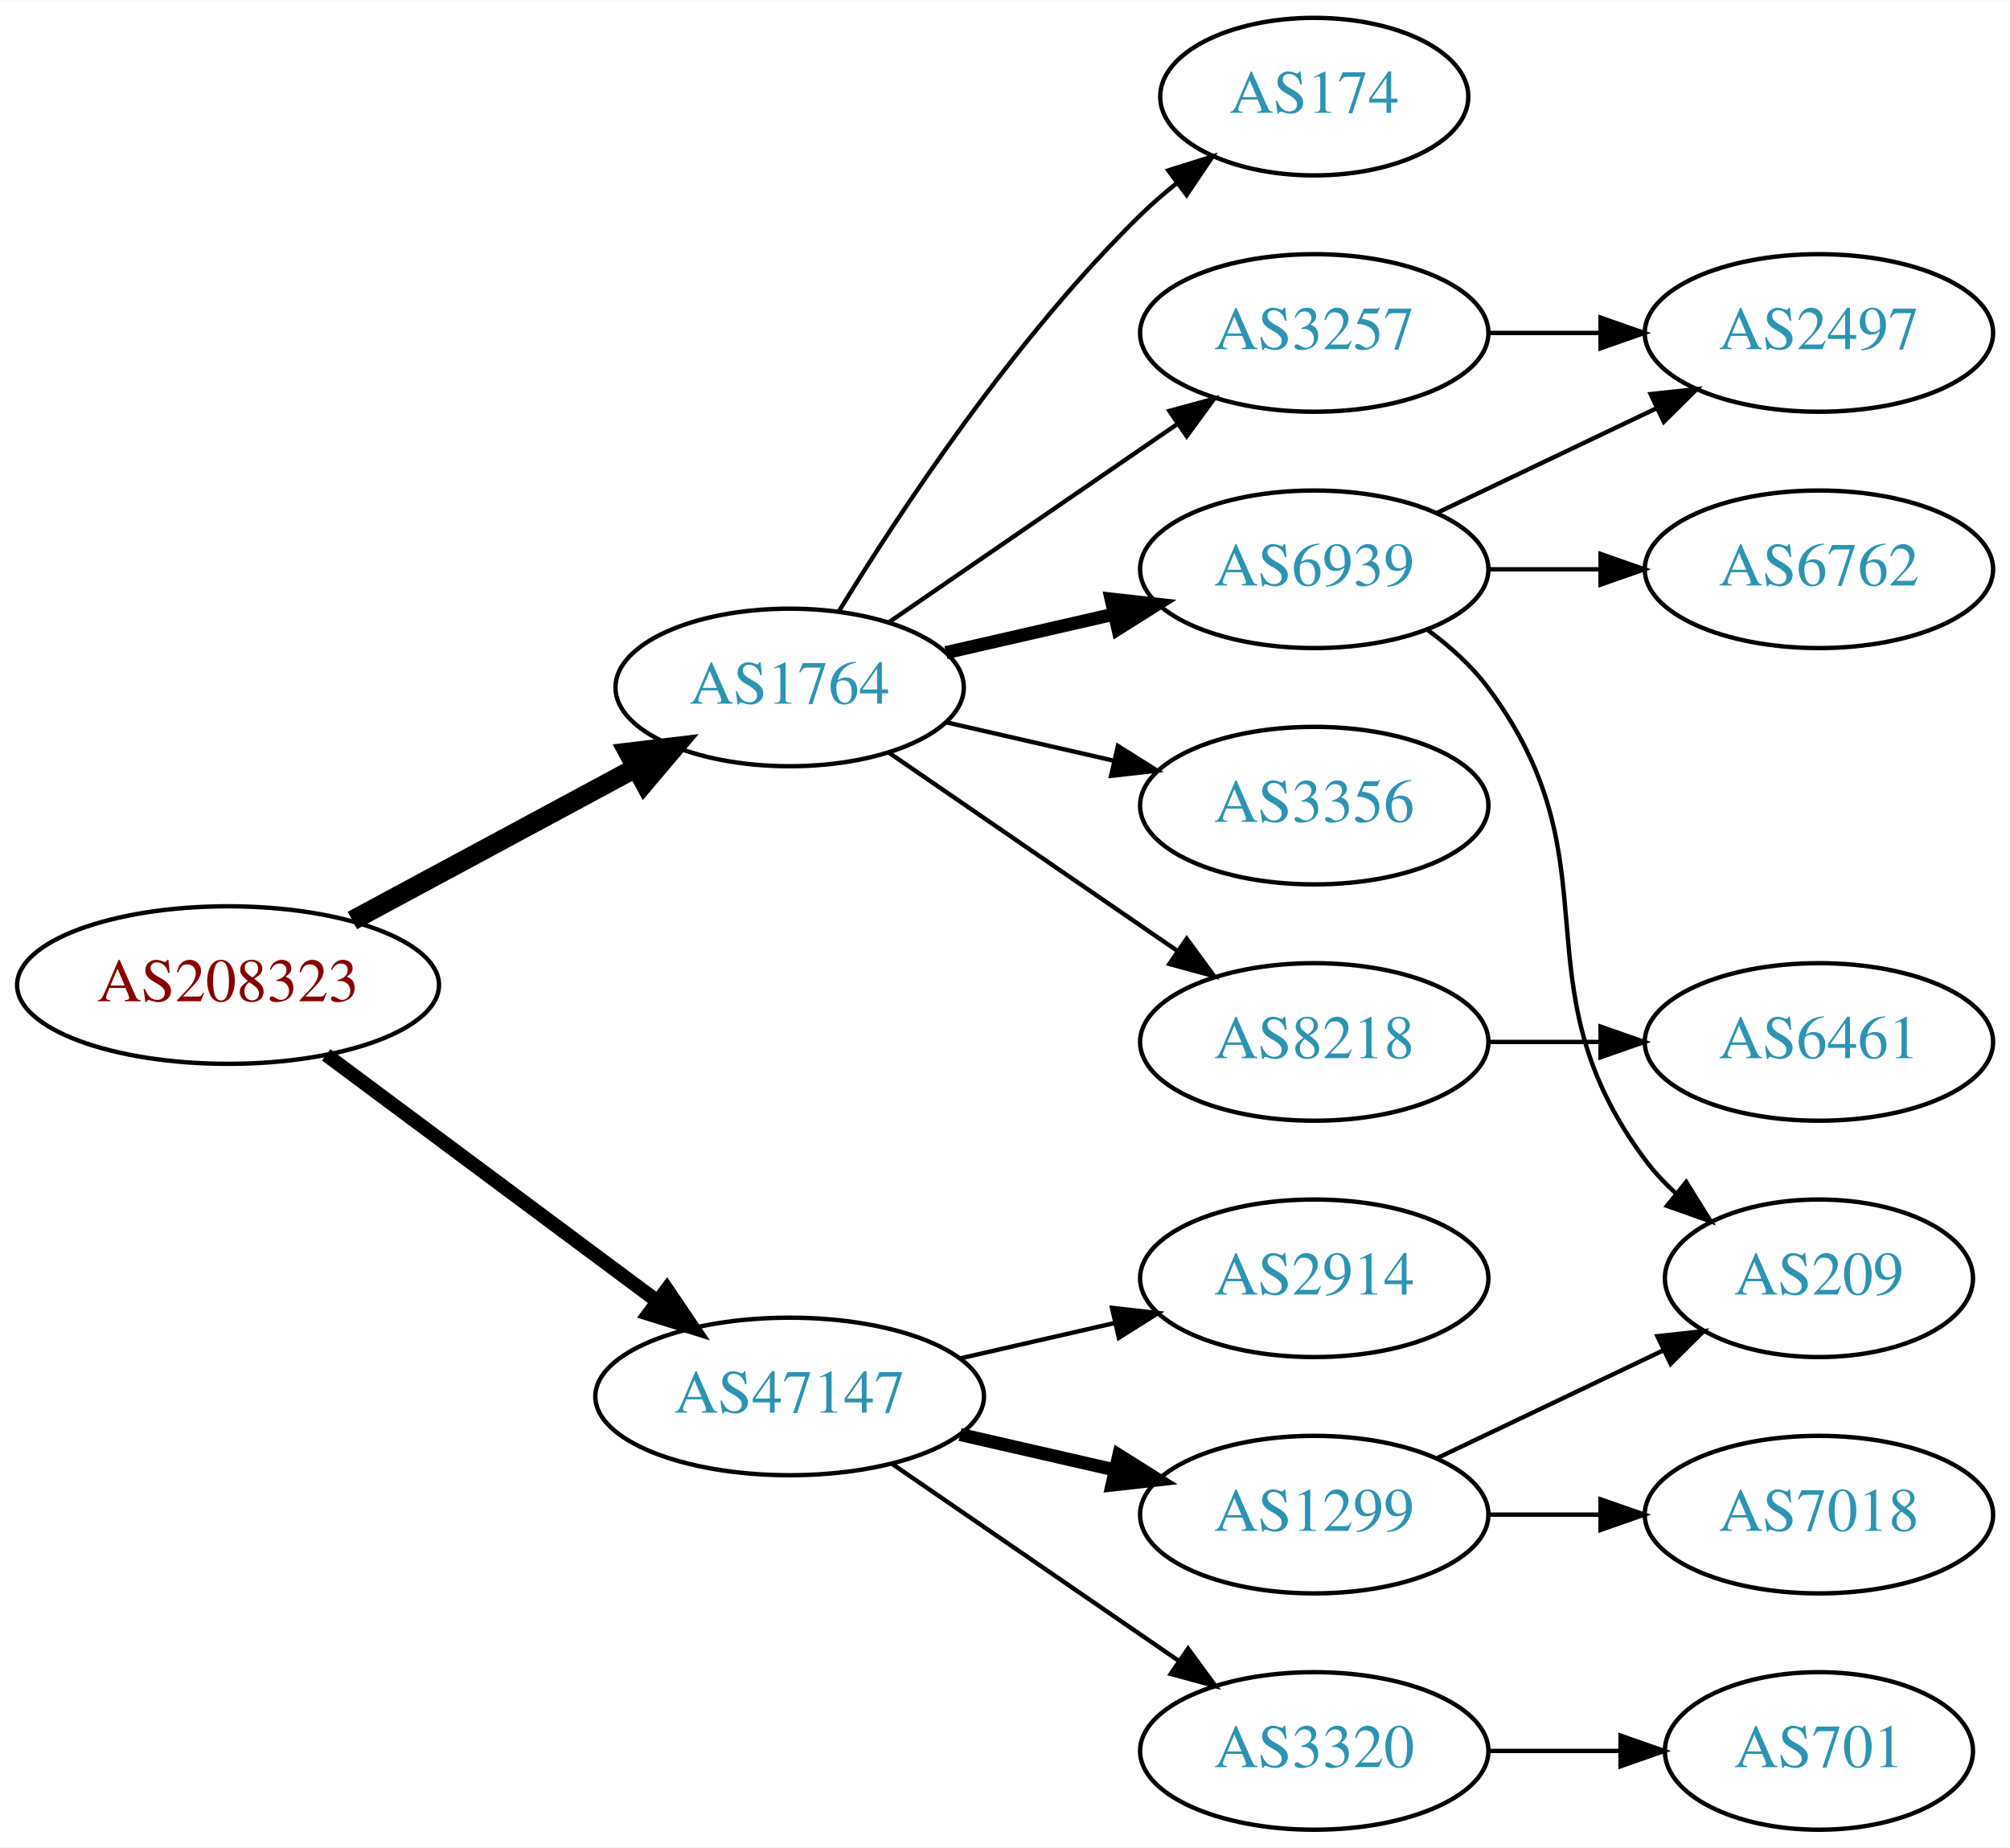
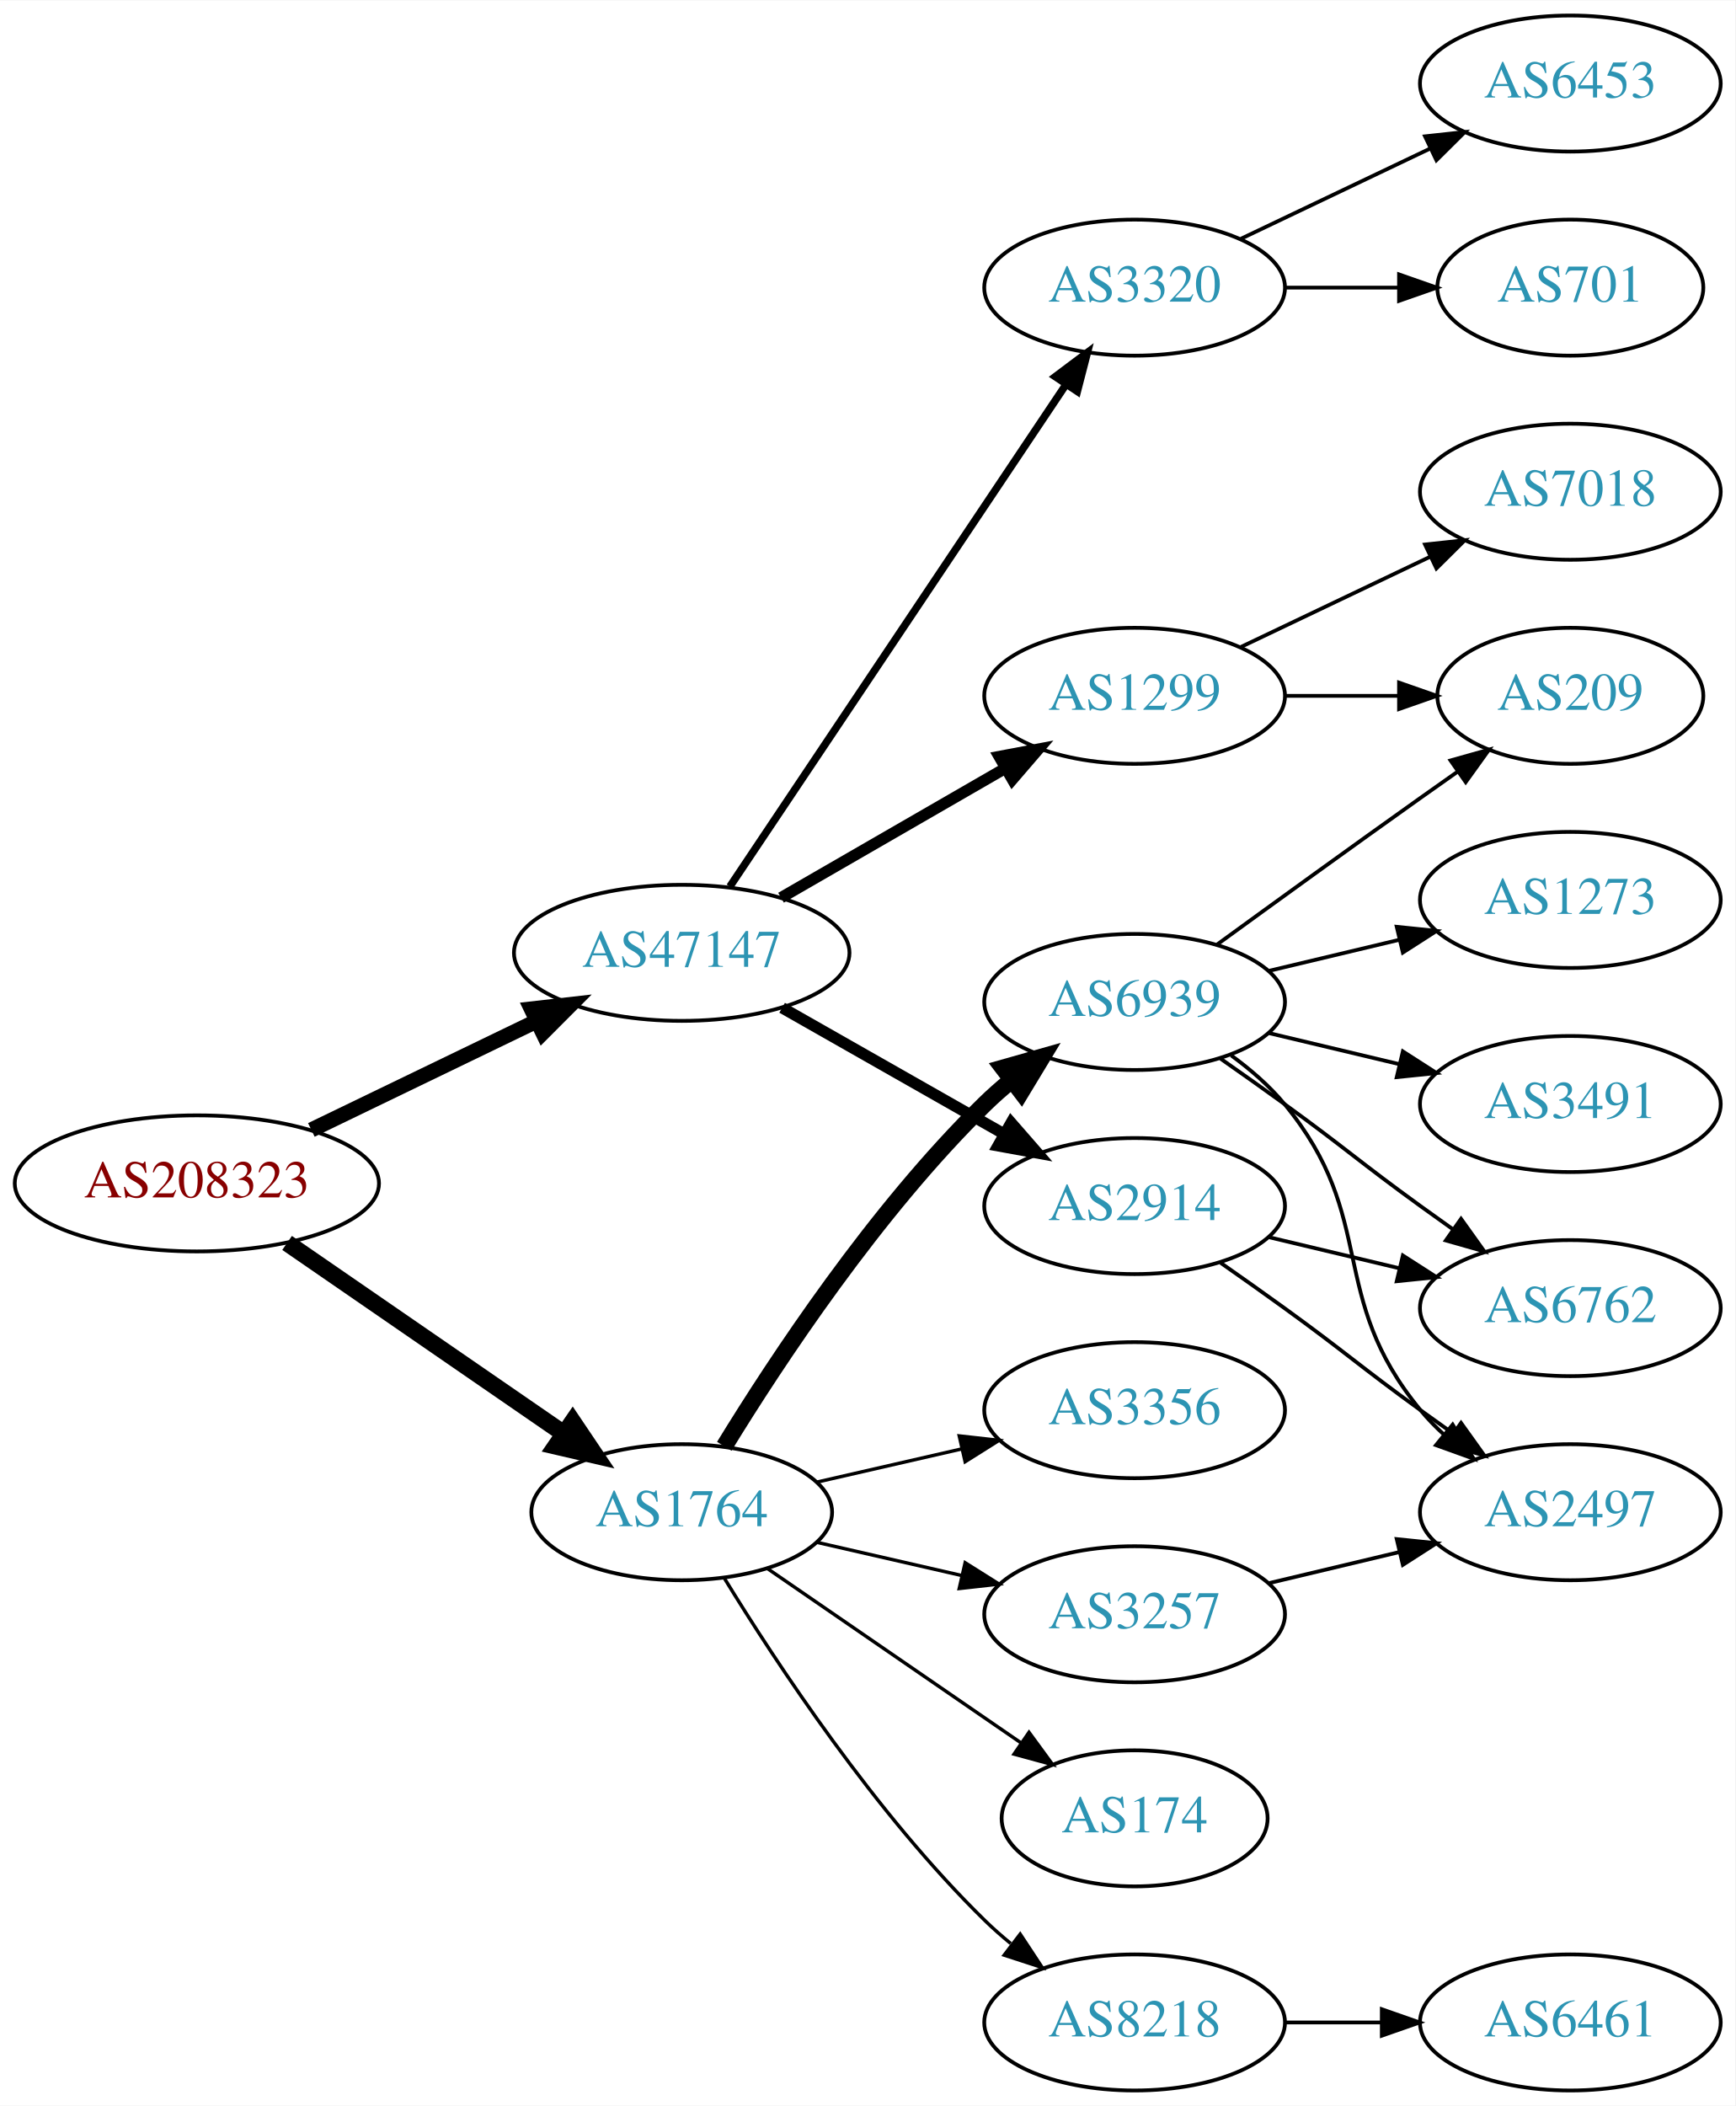
- <svg xmlns="http://www.w3.org/2000/svg" xmlns:xlink="http://www.w3.org/1999/xlink" width="459pt" height="422pt" viewBox="0.00 0.00 459.17 422.00">
-   <g id="graph0" class="graph" transform="scale(1 1) rotate(0) translate(4 418)">
-     <polygon fill="white" stroke="none" points="-4,4 -4,-418 455.17,-418 455.17,4 -4,4" />
+ <svg xmlns="http://www.w3.org/2000/svg" xmlns:xlink="http://www.w3.org/1999/xlink" width="459pt" height="557pt" viewBox="0.00 0.00 459.17 557.00">
+   <g id="graph0" class="graph" transform="scale(1 1) rotate(0) translate(4 553)">
+     <polygon fill="white" stroke="none" points="-4,4 -4,-553 455.17,-553 455.17,4 -4,4" />
    <g id="node1" class="node">
      <g id="a_node1">
        <a xlink:href="/asn/208323" xlink:title="AS208323 ~ ZVR: 1254016365 [AT]">
-           <ellipse fill="#ffffff" stroke="black" cx="48.096" cy="-193" rx="48.192" ry="18" />
-           <text text-anchor="middle" x="48.096" y="-189.3" font-family="Times,serif" font-size="14.00" fill="#880000">AS208323</text>
+           <ellipse fill="#ffffff" stroke="black" cx="48.096" cy="-240" rx="48.192" ry="18" />
+           <text text-anchor="middle" x="48.096" y="-236.3" font-family="Times,serif" font-size="14.00" fill="#880000">AS208323</text>
        </a>
      </g>
    </g>
    <g id="node2" class="node">
      <g id="a_node2">
        <a xlink:href="/asn/1764" xlink:title="AS1764 ~ NEXTLAYER-AS [AT]">
-           <ellipse fill="#ffffff" stroke="black" cx="176.388" cy="-261" rx="39.794" ry="18" />
-           <text text-anchor="middle" x="176.388" y="-257.3" font-family="Times,serif" font-size="14.00" fill="#2c94b3">AS1764</text>
+           <ellipse fill="#ffffff" stroke="black" cx="176.388" cy="-153" rx="39.794" ry="18" />
+           <text text-anchor="middle" x="176.388" y="-149.3" font-family="Times,serif" font-size="14.00" fill="#2c94b3">AS1764</text>
        </a>
      </g>
    </g>
    <g id="edge1" class="edge">
-       <path fill="none" stroke="black" stroke-width="4.5" d="M76.499,-207.755C95.498,-217.985 120.934,-231.68 141.251,-242.62" />
-       <polygon fill="black" stroke="black" stroke-width="4.5" points="139.512,-246.155 150.184,-247.429 143.246,-239.222 139.512,-246.155" />
+       <path fill="none" stroke="black" stroke-width="4.5" d="M71.966,-224.245C92.423,-210.152 122.559,-189.392 145.03,-173.913" />
+       <polygon fill="black" stroke="black" stroke-width="4.5" points="147.531,-176.971 153.532,-168.056 143.063,-170.486 147.531,-176.971" />
    </g>
    <g id="node3" class="node">
      <g id="a_node3">
        <a xlink:href="/asn/47147" xlink:title="AS47147 ~ ANEXIA Internetdienstleistungs GmbH [AT]">
-           <ellipse fill="#ffffff" stroke="black" cx="176.388" cy="-99" rx="44.393" ry="18" />
-           <text text-anchor="middle" x="176.388" y="-95.3" font-family="Times,serif" font-size="14.00" fill="#2c94b3">AS47147</text>
+           <ellipse fill="#ffffff" stroke="black" cx="176.388" cy="-301" rx="44.393" ry="18" />
+           <text text-anchor="middle" x="176.388" y="-297.3" font-family="Times,serif" font-size="14.00" fill="#2c94b3">AS47147</text>
        </a>
      </g>
    </g>
    <g id="edge2" class="edge">
-       <path fill="none" stroke="black" stroke-width="3.214" d="M70.519,-177.054C91.328,-161.566 123.078,-137.934 146.192,-120.731" />
-       <polygon fill="black" stroke="black" stroke-width="3.214" points="148.348,-123.489 154.28,-114.71 144.169,-117.873 148.348,-123.489" />
+       <path fill="none" stroke="black" stroke-width="4" d="M78.387,-254.148C96.171,-262.738 119.042,-273.784 138.108,-282.994" />
+       <polygon fill="black" stroke="black" stroke-width="4" points="136.597,-286.151 147.124,-287.348 139.641,-279.847 136.597,-286.151" />
    </g>
    <g id="node4" class="node">
      <g id="a_node4">
-         <a xlink:href="/asn/8218" xlink:title="AS8218 ~ legacy Neotelecoms [FR]">
-           <ellipse fill="#ffffff" stroke="black" cx="296.23" cy="-180" rx="39.794" ry="18" />
-           <text text-anchor="middle" x="296.23" y="-176.3" font-family="Times,serif" font-size="14.00" fill="#2c94b3">AS8218</text>
-         </a>
-       </g>
-     </g>
-     <g id="edge3" class="edge">
-       <path fill="none" stroke="black" d="M199.002,-246.143C217.49,-233.435 244.304,-215.005 264.934,-200.825" />
-       <polygon fill="black" stroke="black" points="267.096,-203.586 273.354,-195.037 263.13,-197.817 267.096,-203.586" />
-     </g>
-     <g id="node5" class="node">
-       <g id="a_node5">
-         <a xlink:href="/asn/174" xlink:title="AS174 ~ Cogent Communications [US]">
-           <ellipse fill="#ffffff" stroke="black" cx="296.23" cy="-396" rx="35.194" ry="18" />
-           <text text-anchor="middle" x="296.23" y="-392.3" font-family="Times,serif" font-size="14.00" fill="#2c94b3">AS174</text>
-         </a>
-       </g>
-     </g>
-     <g id="edge4" class="edge">
-       <path fill="none" stroke="black" d="M187.653,-278.44C201.462,-300.991 227.651,-340.722 256.584,-369 259.119,-371.478 261.903,-373.89 264.778,-376.188" />
-       <polygon fill="black" stroke="black" points="262.887,-379.144 272.994,-382.321 267.074,-373.535 262.887,-379.144" />
-     </g>
-     <g id="node6" class="node">
-       <g id="a_node6">
        <a xlink:href="/asn/6939" xlink:title="AS6939 ~ Hurricane Electric LLC [US]">
          <ellipse fill="#ffffff" stroke="black" cx="296.23" cy="-288" rx="39.794" ry="18" />
          <text text-anchor="middle" x="296.23" y="-284.3" font-family="Times,serif" font-size="14.00" fill="#2c94b3">AS6939</text>
        </a>
      </g>
    </g>
+     <g id="edge3" class="edge">
+       <path fill="none" stroke="black" stroke-width="4.5" d="M187.653,-170.44C201.462,-192.991 227.651,-232.722 256.584,-261 258.724,-263.092 261.041,-265.137 263.441,-267.106" />
+       <polygon fill="black" stroke="black" stroke-width="4.5" points="261.442,-270.533 271.782,-273.464 266.217,-264.27 261.442,-270.533" />
+     </g>
+     <g id="node5" class="node">
+       <g id="a_node5">
+         <a xlink:href="/asn/3356" xlink:title="AS3356 ~ Level 3 Parent, LLC [US]">
+           <ellipse fill="#ffffff" stroke="black" cx="296.23" cy="-180" rx="39.794" ry="18" />
+           <text text-anchor="middle" x="296.23" y="-176.3" font-family="Times,serif" font-size="14.00" fill="#2c94b3">AS3356</text>
+         </a>
+       </g>
+     </g>
+     <g id="edge4" class="edge">
+       <path fill="none" stroke="black" stroke-width="0.9" d="M212.107,-160.955C224.107,-163.704 237.728,-166.825 250.42,-169.733" />
+       <polygon fill="black" stroke="black" stroke-width="0.9" points="249.823,-173.187 260.352,-172.009 251.386,-166.364 249.823,-173.187" />
+     </g>
+     <g id="node6" class="node">
+       <g id="a_node6">
+         <a xlink:href="/asn/8218" xlink:title="AS8218 ~ legacy Neotelecoms [FR]">
+           <ellipse fill="#ffffff" stroke="black" cx="296.23" cy="-18" rx="39.794" ry="18" />
+           <text text-anchor="middle" x="296.23" y="-14.3" font-family="Times,serif" font-size="14.00" fill="#2c94b3">AS8218</text>
+         </a>
+       </g>
+     </g>
    <g id="edge5" class="edge">
-       <path fill="none" stroke="black" stroke-width="3" d="M212.107,-268.955C224.107,-271.704 237.728,-274.825 250.42,-277.733" />
-       <polygon fill="black" stroke="black" stroke-width="3" points="249.823,-281.187 260.352,-280.009 251.386,-274.364 249.823,-281.187" />
+       <path fill="none" stroke="black" stroke-width="0.9" d="M187.653,-135.56C201.462,-113.009 227.651,-73.278 256.584,-45 258.724,-42.908 261.041,-40.863 263.441,-38.895" />
+       <polygon fill="black" stroke="black" stroke-width="0.9" points="265.951,-41.382 271.782,-32.536 261.708,-35.815 265.951,-41.382" />
    </g>
    <g id="node7" class="node">
      <g id="a_node7">
-         <a xlink:href="/asn/3257" xlink:title="AS3257 ~ GTT [DE]">
-           <ellipse fill="#ffffff" stroke="black" cx="296.23" cy="-342" rx="39.794" ry="18" />
-           <text text-anchor="middle" x="296.23" y="-338.3" font-family="Times,serif" font-size="14.00" fill="#2c94b3">AS3257</text>
+         <a xlink:href="/asn/174" xlink:title="AS174 ~ Cogent Communications [US]">
+           <ellipse fill="#ffffff" stroke="black" cx="296.23" cy="-72" rx="35.194" ry="18" />
+           <text text-anchor="middle" x="296.23" y="-68.3" font-family="Times,serif" font-size="14.00" fill="#2c94b3">AS174</text>
        </a>
      </g>
    </g>
    <g id="edge6" class="edge">
-       <path fill="none" stroke="black" d="M199.002,-275.857C217.49,-288.565 244.304,-306.995 264.934,-321.175" />
-       <polygon fill="black" stroke="black" points="263.13,-324.183 273.354,-326.963 267.096,-318.414 263.13,-324.183" />
+       <path fill="none" stroke="black" stroke-width="0.9" d="M199.002,-138.143C217.839,-125.195 245.319,-106.307 266.095,-92.026" />
+       <polygon fill="black" stroke="black" stroke-width="0.9" points="268.285,-94.768 274.543,-86.219 264.32,-88.999 268.285,-94.768" />
    </g>
    <g id="node8" class="node">
      <g id="a_node8">
-         <a xlink:href="/asn/3356" xlink:title="AS3356 ~ Level 3 Parent, LLC [US]">
-           <ellipse fill="#ffffff" stroke="black" cx="296.23" cy="-234" rx="39.794" ry="18" />
-           <text text-anchor="middle" x="296.23" y="-230.3" font-family="Times,serif" font-size="14.00" fill="#2c94b3">AS3356</text>
+         <a xlink:href="/asn/3257" xlink:title="AS3257 ~ GTT [DE]">
+           <ellipse fill="#ffffff" stroke="black" cx="296.23" cy="-126" rx="39.794" ry="18" />
+           <text text-anchor="middle" x="296.23" y="-122.3" font-family="Times,serif" font-size="14.00" fill="#2c94b3">AS3257</text>
        </a>
      </g>
    </g>
    <g id="edge7" class="edge">
-       <path fill="none" stroke="black" d="M212.107,-253.045C224.107,-250.296 237.728,-247.175 250.42,-244.267" />
-       <polygon fill="black" stroke="black" points="251.386,-247.636 260.352,-241.991 249.823,-240.813 251.386,-247.636" />
-     </g>
-     <g id="node13" class="node">
-       <g id="a_node13">
-         <a xlink:href="/asn/1299" xlink:title="AS1299 ~ Telia Carrier [EU]">
-           <ellipse fill="#ffffff" stroke="black" cx="296.23" cy="-72" rx="39.794" ry="18" />
-           <text text-anchor="middle" x="296.23" y="-68.3" font-family="Times,serif" font-size="14.00" fill="#2c94b3">AS1299</text>
-         </a>
-       </g>
-     </g>
-     <g id="edge13" class="edge">
-       <path fill="none" stroke="black" stroke-width="3" d="M215.322,-90.308C226.563,-87.733 238.976,-84.889 250.599,-82.226" />
-       <polygon fill="black" stroke="black" stroke-width="3" points="251.595,-85.588 260.56,-79.944 250.031,-78.765 251.595,-85.588" />
-     </g>
-     <g id="node14" class="node">
-       <g id="a_node14">
-         <a xlink:href="/asn/3320" xlink:title="AS3320 ~ DTAG [DE]">
-           <ellipse fill="#ffffff" stroke="black" cx="296.23" cy="-18" rx="39.794" ry="18" />
-           <text text-anchor="middle" x="296.23" y="-14.3" font-family="Times,serif" font-size="14.00" fill="#2c94b3">AS3320</text>
-         </a>
-       </g>
-     </g>
-     <g id="edge14" class="edge">
-       <path fill="none" stroke="black" d="M199.83,-83.574C218.412,-70.802 244.972,-52.545 265.352,-38.537" />
-       <polygon fill="black" stroke="black" points="267.408,-41.371 273.666,-32.822 263.443,-35.602 267.408,-41.371" />
+       <path fill="none" stroke="black" stroke-width="0.9" d="M212.107,-145.045C224.107,-142.296 237.728,-139.175 250.42,-136.267" />
+       <polygon fill="black" stroke="black" stroke-width="0.9" points="251.386,-139.636 260.352,-133.991 249.823,-132.813 251.386,-139.636" />
    </g>
    <g id="node15" class="node">
      <g id="a_node15">
        <a xlink:href="/asn/2914" xlink:title="AS2914 ~ NTT America, Inc. [US]">
-           <ellipse fill="#ffffff" stroke="black" cx="296.23" cy="-126" rx="39.794" ry="18" />
-           <text text-anchor="middle" x="296.23" y="-122.3" font-family="Times,serif" font-size="14.00" fill="#2c94b3">AS2914</text>
+           <ellipse fill="#ffffff" stroke="black" cx="296.23" cy="-234" rx="39.794" ry="18" />
+           <text text-anchor="middle" x="296.23" y="-230.3" font-family="Times,serif" font-size="14.00" fill="#2c94b3">AS2914</text>
        </a>
      </g>
    </g>
    <g id="edge15" class="edge">
-       <path fill="none" stroke="black" d="M215.322,-107.692C226.563,-110.267 238.976,-113.111 250.599,-115.774" />
-       <polygon fill="black" stroke="black" points="250.031,-119.235 260.56,-118.057 251.595,-112.412 250.031,-119.235" />
+       <path fill="none" stroke="black" stroke-width="3" d="M202.958,-286.462C220.177,-276.672 243.062,-263.66 261.733,-253.045" />
+       <polygon fill="black" stroke="black" stroke-width="3" points="263.554,-256.036 270.517,-248.05 260.094,-249.95 263.554,-256.036" />
+     </g>
+     <g id="node16" class="node">
+       <g id="a_node16">
+         <a xlink:href="/asn/3320" xlink:title="AS3320 ~ DTAG [DE]">
+           <ellipse fill="#ffffff" stroke="black" cx="296.23" cy="-477" rx="39.794" ry="18" />
+           <text text-anchor="middle" x="296.23" y="-473.3" font-family="Times,serif" font-size="14.00" fill="#2c94b3">AS3320</text>
+         </a>
+       </g>
+     </g>
+     <g id="edge16" class="edge">
+       <path fill="none" stroke="black" stroke-width="2" d="M189.118,-318.519C209.995,-349.699 253.683,-414.948 277.986,-451.245" />
+       <polygon fill="black" stroke="black" stroke-width="2" points="275.249,-453.449 283.721,-459.811 281.066,-449.555 275.249,-453.449" />
+     </g>
+     <g id="node17" class="node">
+       <g id="a_node17">
+         <a xlink:href="/asn/1299" xlink:title="AS1299 ~ Telia Carrier [EU]">
+           <ellipse fill="#ffffff" stroke="black" cx="296.23" cy="-369" rx="39.794" ry="18" />
+           <text text-anchor="middle" x="296.23" y="-365.3" font-family="Times,serif" font-size="14.00" fill="#2c94b3">AS1299</text>
+         </a>
+       </g>
+     </g>
+     <g id="edge17" class="edge">
+       <path fill="none" stroke="black" stroke-width="3" d="M202.668,-315.588C219.987,-325.582 243.138,-338.941 261.954,-349.799" />
+       <polygon fill="black" stroke="black" stroke-width="3" points="260.388,-352.935 270.799,-354.902 263.886,-346.872 260.388,-352.935" />
    </g>
    <g id="node9" class="node">
      <g id="a_node9">
-         <a xlink:href="/asn/6461" xlink:title="AS6461 ~ Zayo Bandwidth [US]">
-           <ellipse fill="#ffffff" stroke="black" cx="411.523" cy="-180" rx="39.794" ry="18" />
-           <text text-anchor="middle" x="411.523" y="-176.3" font-family="Times,serif" font-size="14.00" fill="#2c94b3">AS6461</text>
+         <a xlink:href="/asn/2497" xlink:title="AS2497 ~ Internet Initiative Japan Inc. [JP]">
+           <ellipse fill="#ffffff" stroke="black" cx="411.523" cy="-153" rx="39.794" ry="18" />
+           <text text-anchor="middle" x="411.523" y="-149.3" font-family="Times,serif" font-size="14.00" fill="#2c94b3">AS2497</text>
        </a>
      </g>
    </g>
    <g id="edge8" class="edge">
-       <path fill="none" stroke="black" d="M335.902,-180C344.105,-180 352.869,-180 361.401,-180" />
-       <polygon fill="black" stroke="black" points="361.641,-183.5 371.641,-180 361.641,-176.5 361.641,-183.5" />
+       <path fill="none" stroke="black" d="M321.811,-273.844C326.905,-270.128 331.919,-265.799 335.877,-261 360.941,-230.606 346.812,-210.394 371.877,-180 373.732,-177.75 375.819,-175.604 378.038,-173.576" />
+       <polygon fill="black" stroke="black" points="380.386,-176.177 385.942,-167.156 375.973,-170.744 380.386,-176.177" />
    </g>
    <g id="node10" class="node">
      <g id="a_node10">
-         <a xlink:href="/asn/6762" xlink:title="AS6762 ~ TELECOM ITALIA SPARKLE S.p.A. [IT]">
-           <ellipse fill="#ffffff" stroke="black" cx="411.523" cy="-288" rx="39.794" ry="18" />
-           <text text-anchor="middle" x="411.523" y="-284.3" font-family="Times,serif" font-size="14.00" fill="#2c94b3">AS6762</text>
+         <a xlink:href="/asn/3491" xlink:title="AS3491 ~ PCCW Global, Inc. [US]">
+           <ellipse fill="#ffffff" stroke="black" cx="411.523" cy="-261" rx="39.794" ry="18" />
+           <text text-anchor="middle" x="411.523" y="-257.3" font-family="Times,serif" font-size="14.00" fill="#2c94b3">AS3491</text>
        </a>
      </g>
    </g>
    <g id="edge9" class="edge">
-       <path fill="none" stroke="black" d="M335.902,-288C344.105,-288 352.869,-288 361.401,-288" />
-       <polygon fill="black" stroke="black" points="361.641,-291.5 371.641,-288 361.641,-284.5 361.641,-291.5" />
+       <path fill="none" stroke="black" d="M331.837,-279.752C342.709,-277.162 354.863,-274.265 366.305,-271.538" />
+       <polygon fill="black" stroke="black" points="367.212,-274.92 376.128,-269.197 365.589,-268.111 367.212,-274.92" />
    </g>
    <g id="node11" class="node">
      <g id="a_node11">
-         <a xlink:href="/asn/209" xlink:title="AS209 ~ CenturyLink Communications, LLC [US]">
-           <ellipse fill="#ffffff" stroke="black" cx="411.523" cy="-126" rx="35.194" ry="18" />
-           <text text-anchor="middle" x="411.523" y="-122.3" font-family="Times,serif" font-size="14.00" fill="#2c94b3">AS209</text>
+         <a xlink:href="/asn/6762" xlink:title="AS6762 ~ TELECOM ITALIA SPARKLE S.p.A. [IT]">
+           <ellipse fill="#ffffff" stroke="black" cx="411.523" cy="-207" rx="39.794" ry="18" />
+           <text text-anchor="middle" x="411.523" y="-203.3" font-family="Times,serif" font-size="14.00" fill="#2c94b3">AS6762</text>
        </a>
      </g>
    </g>
    <g id="edge10" class="edge">
-       <path fill="none" stroke="black" d="M322.161,-274.118C327.237,-270.389 332.155,-265.984 335.877,-261 366.148,-220.458 341.605,-193.542 371.877,-153 373.884,-150.311 376.24,-147.791 378.781,-145.454" />
-       <polygon fill="black" stroke="black" points="381.196,-148.004 386.797,-139.011 376.81,-142.548 381.196,-148.004" />
+       <path fill="none" stroke="black" d="M318.987,-272.991C324.522,-269.121 330.44,-264.936 335.877,-261 352.076,-249.271 355.677,-245.729 371.877,-234 374.68,-231.971 377.611,-229.875 380.552,-227.79" />
+       <polygon fill="black" stroke="black" points="382.603,-230.627 388.766,-222.009 378.574,-224.903 382.603,-230.627" />
    </g>
    <g id="node12" class="node">
      <g id="a_node12">
-         <a xlink:href="/asn/2497" xlink:title="AS2497 ~ Internet Initiative Japan Inc. [JP]">
-           <ellipse fill="#ffffff" stroke="black" cx="411.523" cy="-342" rx="39.794" ry="18" />
-           <text text-anchor="middle" x="411.523" y="-338.3" font-family="Times,serif" font-size="14.00" fill="#2c94b3">AS2497</text>
+         <a xlink:href="/asn/1273" xlink:title="AS1273 ~ Vodafone Group PLC [EU]">
+           <ellipse fill="#ffffff" stroke="black" cx="411.523" cy="-315" rx="39.794" ry="18" />
+           <text text-anchor="middle" x="411.523" y="-311.3" font-family="Times,serif" font-size="14.00" fill="#2c94b3">AS1273</text>
        </a>
      </g>
    </g>
    <g id="edge11" class="edge">
-       <path fill="none" stroke="black" d="M324.367,-300.934C339.361,-308.081 358.182,-317.052 374.405,-324.785" />
-       <polygon fill="black" stroke="black" points="373.075,-328.028 383.608,-329.171 376.087,-321.709 373.075,-328.028" />
+       <path fill="none" stroke="black" d="M331.837,-296.248C342.709,-298.838 354.863,-301.735 366.305,-304.462" />
+       <polygon fill="black" stroke="black" points="365.589,-307.889 376.128,-306.803 367.212,-301.08 365.589,-307.889" />
+     </g>
+     <g id="node13" class="node">
+       <g id="a_node13">
+         <a xlink:href="/asn/209" xlink:title="AS209 ~ CenturyLink Communications, LLC [US]">
+           <ellipse fill="#ffffff" stroke="black" cx="411.523" cy="-369" rx="35.194" ry="18" />
+           <text text-anchor="middle" x="411.523" y="-365.3" font-family="Times,serif" font-size="14.00" fill="#2c94b3">AS209</text>
+         </a>
+       </g>
    </g>
    <g id="edge12" class="edge">
-       <path fill="none" stroke="black" d="M335.902,-342C344.105,-342 352.869,-342 361.401,-342" />
-       <polygon fill="black" stroke="black" points="361.641,-345.5 371.641,-342 361.641,-338.5 361.641,-345.5" />
+       <path fill="none" stroke="black" d="M318.078,-303.222C333.012,-314.091 353.626,-329.025 371.877,-342 375.087,-344.282 378.456,-346.661 381.811,-349.018" />
+       <polygon fill="black" stroke="black" points="379.823,-351.899 390.021,-354.77 383.839,-346.166 379.823,-351.899" />
+     </g>
+     <g id="node14" class="node">
+       <g id="a_node14">
+         <a xlink:href="/asn/6461" xlink:title="AS6461 ~ Zayo Bandwidth [US]">
+           <ellipse fill="#ffffff" stroke="black" cx="411.523" cy="-18" rx="39.794" ry="18" />
+           <text text-anchor="middle" x="411.523" y="-14.3" font-family="Times,serif" font-size="14.00" fill="#2c94b3">AS6461</text>
+         </a>
+       </g>
+     </g>
+     <g id="edge13" class="edge">
+       <path fill="none" stroke="black" d="M335.902,-18C344.105,-18 352.869,-18 361.401,-18" />
+       <polygon fill="black" stroke="black" points="361.641,-21.5 371.641,-18 361.641,-14.5 361.641,-21.5" />
+     </g>
+     <g id="edge14" class="edge">
+       <path fill="none" stroke="black" d="M331.837,-134.248C342.709,-136.838 354.863,-139.735 366.305,-142.462" />
+       <polygon fill="black" stroke="black" points="365.589,-145.889 376.128,-144.803 367.212,-139.08 365.589,-145.889" />
+     </g>
+     <g id="edge19" class="edge">
+       <path fill="none" stroke="black" d="M318.987,-218.991C324.522,-215.121 330.44,-210.936 335.877,-207 352.076,-195.271 355.677,-191.729 371.877,-180 374.68,-177.971 377.611,-175.875 380.552,-173.79" />
+       <polygon fill="black" stroke="black" points="382.603,-176.627 388.766,-168.009 378.574,-170.903 382.603,-176.627" />
    </g>
    <g id="edge18" class="edge">
-       <path fill="none" stroke="black" d="M324.367,-84.934C339.798,-92.29 359.284,-101.577 375.819,-109.459" />
-       <polygon fill="black" stroke="black" points="374.628,-112.768 385.161,-113.911 377.64,-106.449 374.628,-112.768" />
-     </g>
-     <g id="node17" class="node">
-       <g id="a_node17">
+       <path fill="none" stroke="black" d="M331.837,-225.752C342.709,-223.162 354.863,-220.265 366.305,-217.538" />
+       <polygon fill="black" stroke="black" points="367.212,-220.92 376.128,-215.197 365.589,-214.111 367.212,-220.92" />
+     </g>
+     <g id="node18" class="node">
+       <g id="a_node18">
+         <a xlink:href="/asn/701" xlink:title="AS701 ~ UUNET [US]">
+           <ellipse fill="#ffffff" stroke="black" cx="411.523" cy="-477" rx="35.194" ry="18" />
+           <text text-anchor="middle" x="411.523" y="-473.3" font-family="Times,serif" font-size="14.00" fill="#2c94b3">AS701</text>
+         </a>
+       </g>
+     </g>
+     <g id="edge20" class="edge">
+       <path fill="none" stroke="black" d="M335.902,-477C345.608,-477 356.098,-477 366.061,-477" />
+       <polygon fill="black" stroke="black" points="366.198,-480.5 376.198,-477 366.198,-473.5 366.198,-480.5" />
+     </g>
+     <g id="node19" class="node">
+       <g id="a_node19">
+         <a xlink:href="/asn/6453" xlink:title="AS6453 ~ TATA COMMUNICATIONS (AMERICA) INC [US]">
+           <ellipse fill="#ffffff" stroke="black" cx="411.523" cy="-531" rx="39.794" ry="18" />
+           <text text-anchor="middle" x="411.523" y="-527.3" font-family="Times,serif" font-size="14.00" fill="#2c94b3">AS6453</text>
+         </a>
+       </g>
+     </g>
+     <g id="edge21" class="edge">
+       <path fill="none" stroke="black" d="M324.367,-489.934C339.361,-497.081 358.182,-506.052 374.405,-513.785" />
+       <polygon fill="black" stroke="black" points="373.075,-517.028 383.608,-518.171 376.087,-510.709 373.075,-517.028" />
+     </g>
+     <g id="edge23" class="edge">
+       <path fill="none" stroke="black" d="M335.902,-369C345.608,-369 356.098,-369 366.061,-369" />
+       <polygon fill="black" stroke="black" points="366.198,-372.5 376.198,-369 366.198,-365.5 366.198,-372.5" />
+     </g>
+     <g id="node20" class="node">
+       <g id="a_node20">
        <a xlink:href="/asn/7018" xlink:title="AS7018 ~ AT&amp;T Services, Inc. [US]">
-           <ellipse fill="#ffffff" stroke="black" cx="411.523" cy="-72" rx="39.794" ry="18" />
-           <text text-anchor="middle" x="411.523" y="-68.3" font-family="Times,serif" font-size="14.00" fill="#2c94b3">AS7018</text>
-         </a>
-       </g>
-     </g>
-     <g id="edge17" class="edge">
-       <path fill="none" stroke="black" d="M335.902,-72C344.105,-72 352.869,-72 361.401,-72" />
-       <polygon fill="black" stroke="black" points="361.641,-75.5 371.641,-72 361.641,-68.5 361.641,-75.5" />
-     </g>
-     <g id="node16" class="node">
-       <g id="a_node16">
-         <a xlink:href="/asn/701" xlink:title="AS701 ~ UUNET [US]">
-           <ellipse fill="#ffffff" stroke="black" cx="411.523" cy="-18" rx="35.194" ry="18" />
-           <text text-anchor="middle" x="411.523" y="-14.3" font-family="Times,serif" font-size="14.00" fill="#2c94b3">AS701</text>
-         </a>
-       </g>
-     </g>
-     <g id="edge16" class="edge">
-       <path fill="none" stroke="black" d="M335.902,-18C345.608,-18 356.098,-18 366.061,-18" />
-       <polygon fill="black" stroke="black" points="366.198,-21.5 376.198,-18 366.198,-14.5 366.198,-21.5" />
+           <ellipse fill="#ffffff" stroke="black" cx="411.523" cy="-423" rx="39.794" ry="18" />
+           <text text-anchor="middle" x="411.523" y="-419.3" font-family="Times,serif" font-size="14.00" fill="#2c94b3">AS7018</text>
+         </a>
+       </g>
+     </g>
+     <g id="edge22" class="edge">
+       <path fill="none" stroke="black" d="M324.367,-381.934C339.361,-389.081 358.182,-398.052 374.405,-405.785" />
+       <polygon fill="black" stroke="black" points="373.075,-409.028 383.608,-410.171 376.087,-402.709 373.075,-409.028" />
    </g>
  </g>
</svg>
